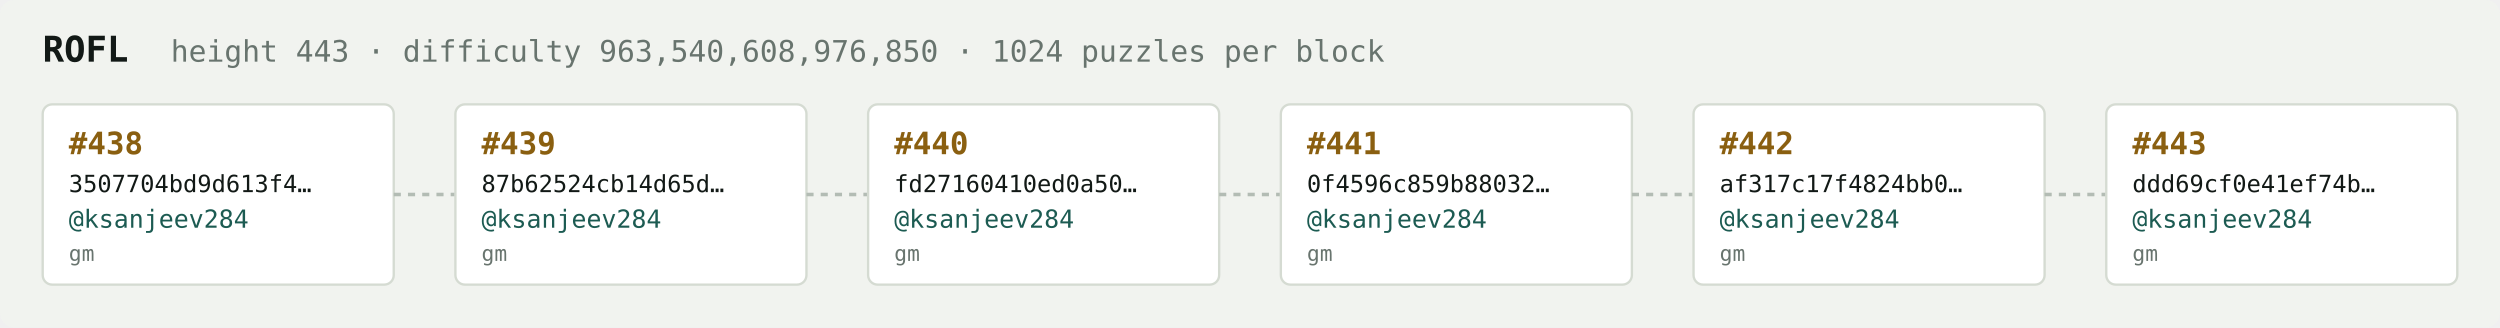
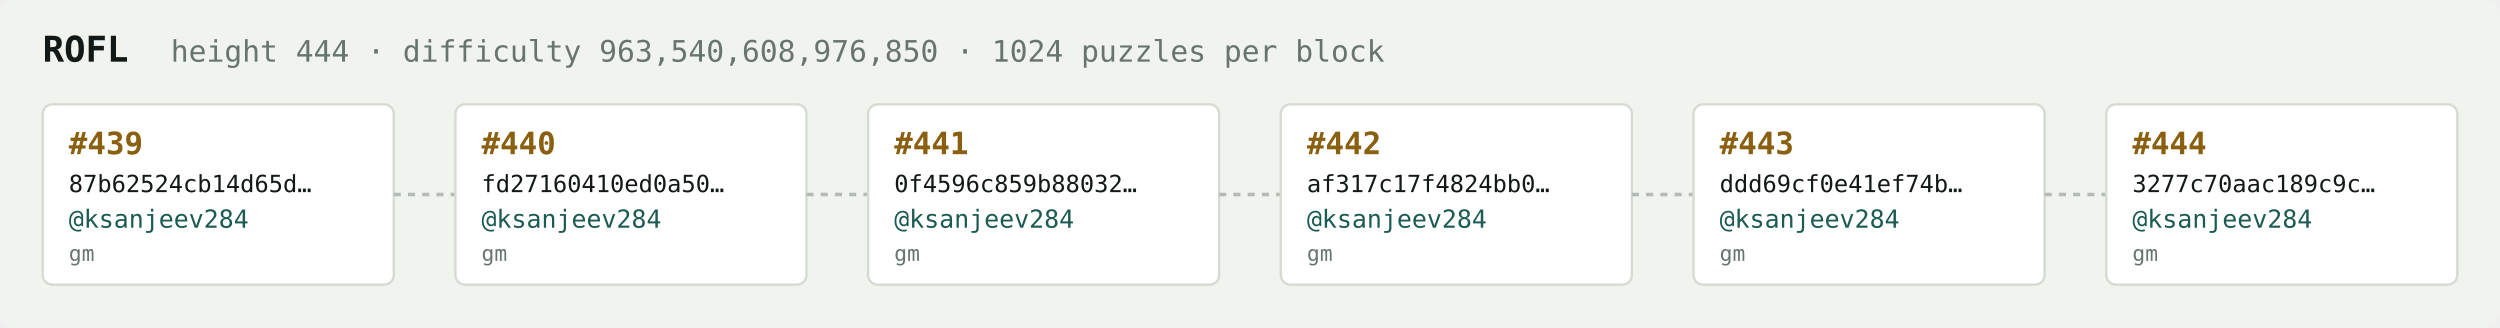
<svg xmlns="http://www.w3.org/2000/svg" width="1054" height="138" viewBox="0 0 1054 138" font-family="ui-monospace,SFMono-Regular,Menlo,monospace">
  <rect fill="#f1f3ef" width="1054" height="138" rx="6" />
  <text x="18" y="26" fill="#121916" font-size="15" font-weight="700">ROFL</text>
-   <text x="72" y="26" fill="#68746e" font-size="12.5">height 443 · difficulty 963,540,608,976,850 · 1024 puzzles per block</text>
+   <text x="72" y="26" fill="#68746e" font-size="12.5">height 444 · difficulty 963,540,608,976,850 · 1024 puzzles per block</text>
  <rect x="18" y="44" width="148" height="76" rx="4" fill="#ffffff" stroke="#d5dbd2" stroke-width="1" />
-   <text x="29" y="65" fill="#8a5f10" font-size="13" font-weight="700">#438</text>
-   <text x="29" y="81" fill="#121916" font-size="10">3507704bd9d613f4…</text>
+   <text x="29" y="65" fill="#8a5f10" font-size="13" font-weight="700">#439</text>
+   <text x="29" y="81" fill="#121916" font-size="10">87b62524cb14d65d…</text>
  <text x="29" y="96" fill="#1c5b52" font-size="10.5">@ksanjeev284</text>
  <text x="29" y="110" fill="#68746e" font-size="9">gm</text>
  <line x1="166" y1="82.0" x2="192" y2="82.0" stroke="#b3bcb4" stroke-width="1.5" stroke-dasharray="3 3" />
  <rect x="192" y="44" width="148" height="76" rx="4" fill="#ffffff" stroke="#d5dbd2" stroke-width="1" />
-   <text x="203" y="65" fill="#8a5f10" font-size="13" font-weight="700">#439</text>
-   <text x="203" y="81" fill="#121916" font-size="10">87b62524cb14d65d…</text>
+   <text x="203" y="65" fill="#8a5f10" font-size="13" font-weight="700">#440</text>
+   <text x="203" y="81" fill="#121916" font-size="10">fd27160410ed0a50…</text>
  <text x="203" y="96" fill="#1c5b52" font-size="10.5">@ksanjeev284</text>
  <text x="203" y="110" fill="#68746e" font-size="9">gm</text>
  <line x1="340" y1="82.0" x2="366" y2="82.0" stroke="#b3bcb4" stroke-width="1.5" stroke-dasharray="3 3" />
  <rect x="366" y="44" width="148" height="76" rx="4" fill="#ffffff" stroke="#d5dbd2" stroke-width="1" />
-   <text x="377" y="65" fill="#8a5f10" font-size="13" font-weight="700">#440</text>
-   <text x="377" y="81" fill="#121916" font-size="10">fd27160410ed0a50…</text>
+   <text x="377" y="65" fill="#8a5f10" font-size="13" font-weight="700">#441</text>
+   <text x="377" y="81" fill="#121916" font-size="10">0f4596c859b88032…</text>
  <text x="377" y="96" fill="#1c5b52" font-size="10.5">@ksanjeev284</text>
  <text x="377" y="110" fill="#68746e" font-size="9">gm</text>
  <line x1="514" y1="82.0" x2="540" y2="82.0" stroke="#b3bcb4" stroke-width="1.5" stroke-dasharray="3 3" />
  <rect x="540" y="44" width="148" height="76" rx="4" fill="#ffffff" stroke="#d5dbd2" stroke-width="1" />
-   <text x="551" y="65" fill="#8a5f10" font-size="13" font-weight="700">#441</text>
-   <text x="551" y="81" fill="#121916" font-size="10">0f4596c859b88032…</text>
+   <text x="551" y="65" fill="#8a5f10" font-size="13" font-weight="700">#442</text>
+   <text x="551" y="81" fill="#121916" font-size="10">af317c17f4824bb0…</text>
  <text x="551" y="96" fill="#1c5b52" font-size="10.5">@ksanjeev284</text>
  <text x="551" y="110" fill="#68746e" font-size="9">gm</text>
  <line x1="688" y1="82.0" x2="714" y2="82.0" stroke="#b3bcb4" stroke-width="1.5" stroke-dasharray="3 3" />
  <rect x="714" y="44" width="148" height="76" rx="4" fill="#ffffff" stroke="#d5dbd2" stroke-width="1" />
-   <text x="725" y="65" fill="#8a5f10" font-size="13" font-weight="700">#442</text>
-   <text x="725" y="81" fill="#121916" font-size="10">af317c17f4824bb0…</text>
+   <text x="725" y="65" fill="#8a5f10" font-size="13" font-weight="700">#443</text>
+   <text x="725" y="81" fill="#121916" font-size="10">ddd69cf0e41ef74b…</text>
  <text x="725" y="96" fill="#1c5b52" font-size="10.5">@ksanjeev284</text>
  <text x="725" y="110" fill="#68746e" font-size="9">gm</text>
  <line x1="862" y1="82.0" x2="888" y2="82.0" stroke="#b3bcb4" stroke-width="1.5" stroke-dasharray="3 3" />
  <rect x="888" y="44" width="148" height="76" rx="4" fill="#ffffff" stroke="#d5dbd2" stroke-width="1" />
-   <text x="899" y="65" fill="#8a5f10" font-size="13" font-weight="700">#443</text>
-   <text x="899" y="81" fill="#121916" font-size="10">ddd69cf0e41ef74b…</text>
+   <text x="899" y="65" fill="#8a5f10" font-size="13" font-weight="700">#444</text>
+   <text x="899" y="81" fill="#121916" font-size="10">3277c70aac189c9c…</text>
  <text x="899" y="96" fill="#1c5b52" font-size="10.5">@ksanjeev284</text>
  <text x="899" y="110" fill="#68746e" font-size="9">gm</text>
</svg>
